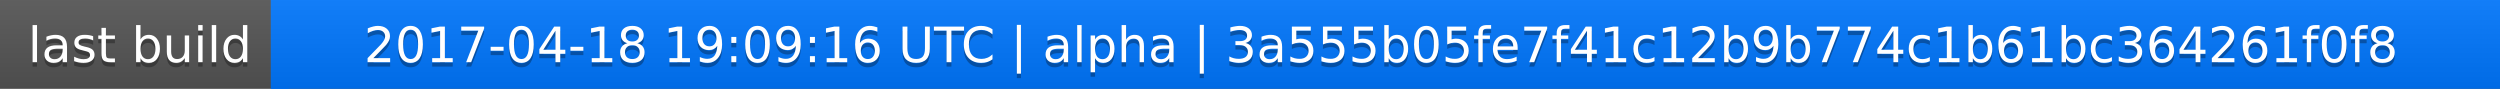
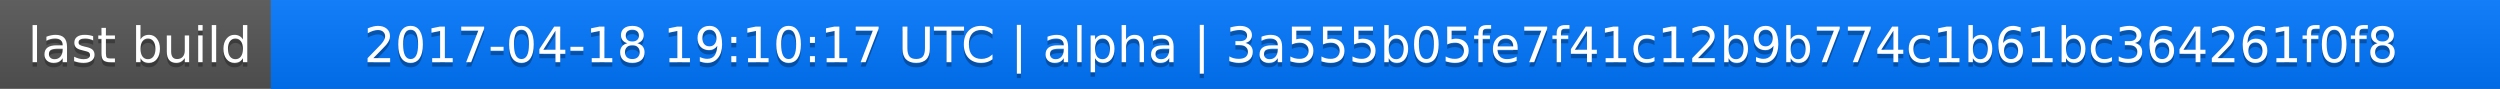
<svg xmlns="http://www.w3.org/2000/svg" width="563" height="20">
  <linearGradient id="a" x2="0" y2="100%">
    <stop offset="0" stop-color="#bbb" stop-opacity=".1" />
    <stop offset="1" stop-opacity=".1" />
  </linearGradient>
  <rect rx="0" width="563" height="20" fill="#555" />
  <rect rx="0" x="61" width="502" height="20" fill="#07f" />
  <path fill="#07f" d="M61 0h4v20h-4z" />
  <rect rx="0" width="563" height="20" fill="url(#a)" />
  <g fill="#fff" text-anchor="middle" font-family="DejaVu Sans,Verdana,Geneva,sans-serif" font-size="11">
    <text x="31.5" y="15" fill="#010101" fill-opacity=".3">last build</text>
    <text x="31.5" y="14">last build</text>
-     <text x="311" y="15" fill="#010101" fill-opacity=".3">2017-04-18 19:09:16 UTC | alpha | 3a555b05fe7f41c12b9b774c1b61bc364261f0f8</text>
-     <text x="311" y="14">2017-04-18 19:09:16 UTC | alpha | 3a555b05fe7f41c12b9b774c1b61bc364261f0f8</text>
+     <text x="311" y="15" fill="#010101" fill-opacity=".3">2017-04-18 19:10:17 UTC | alpha | 3a555b05fe7f41c12b9b774c1b61bc364261f0f8</text>
+     <text x="311" y="14">2017-04-18 19:10:17 UTC | alpha | 3a555b05fe7f41c12b9b774c1b61bc364261f0f8</text>
  </g>
</svg>
